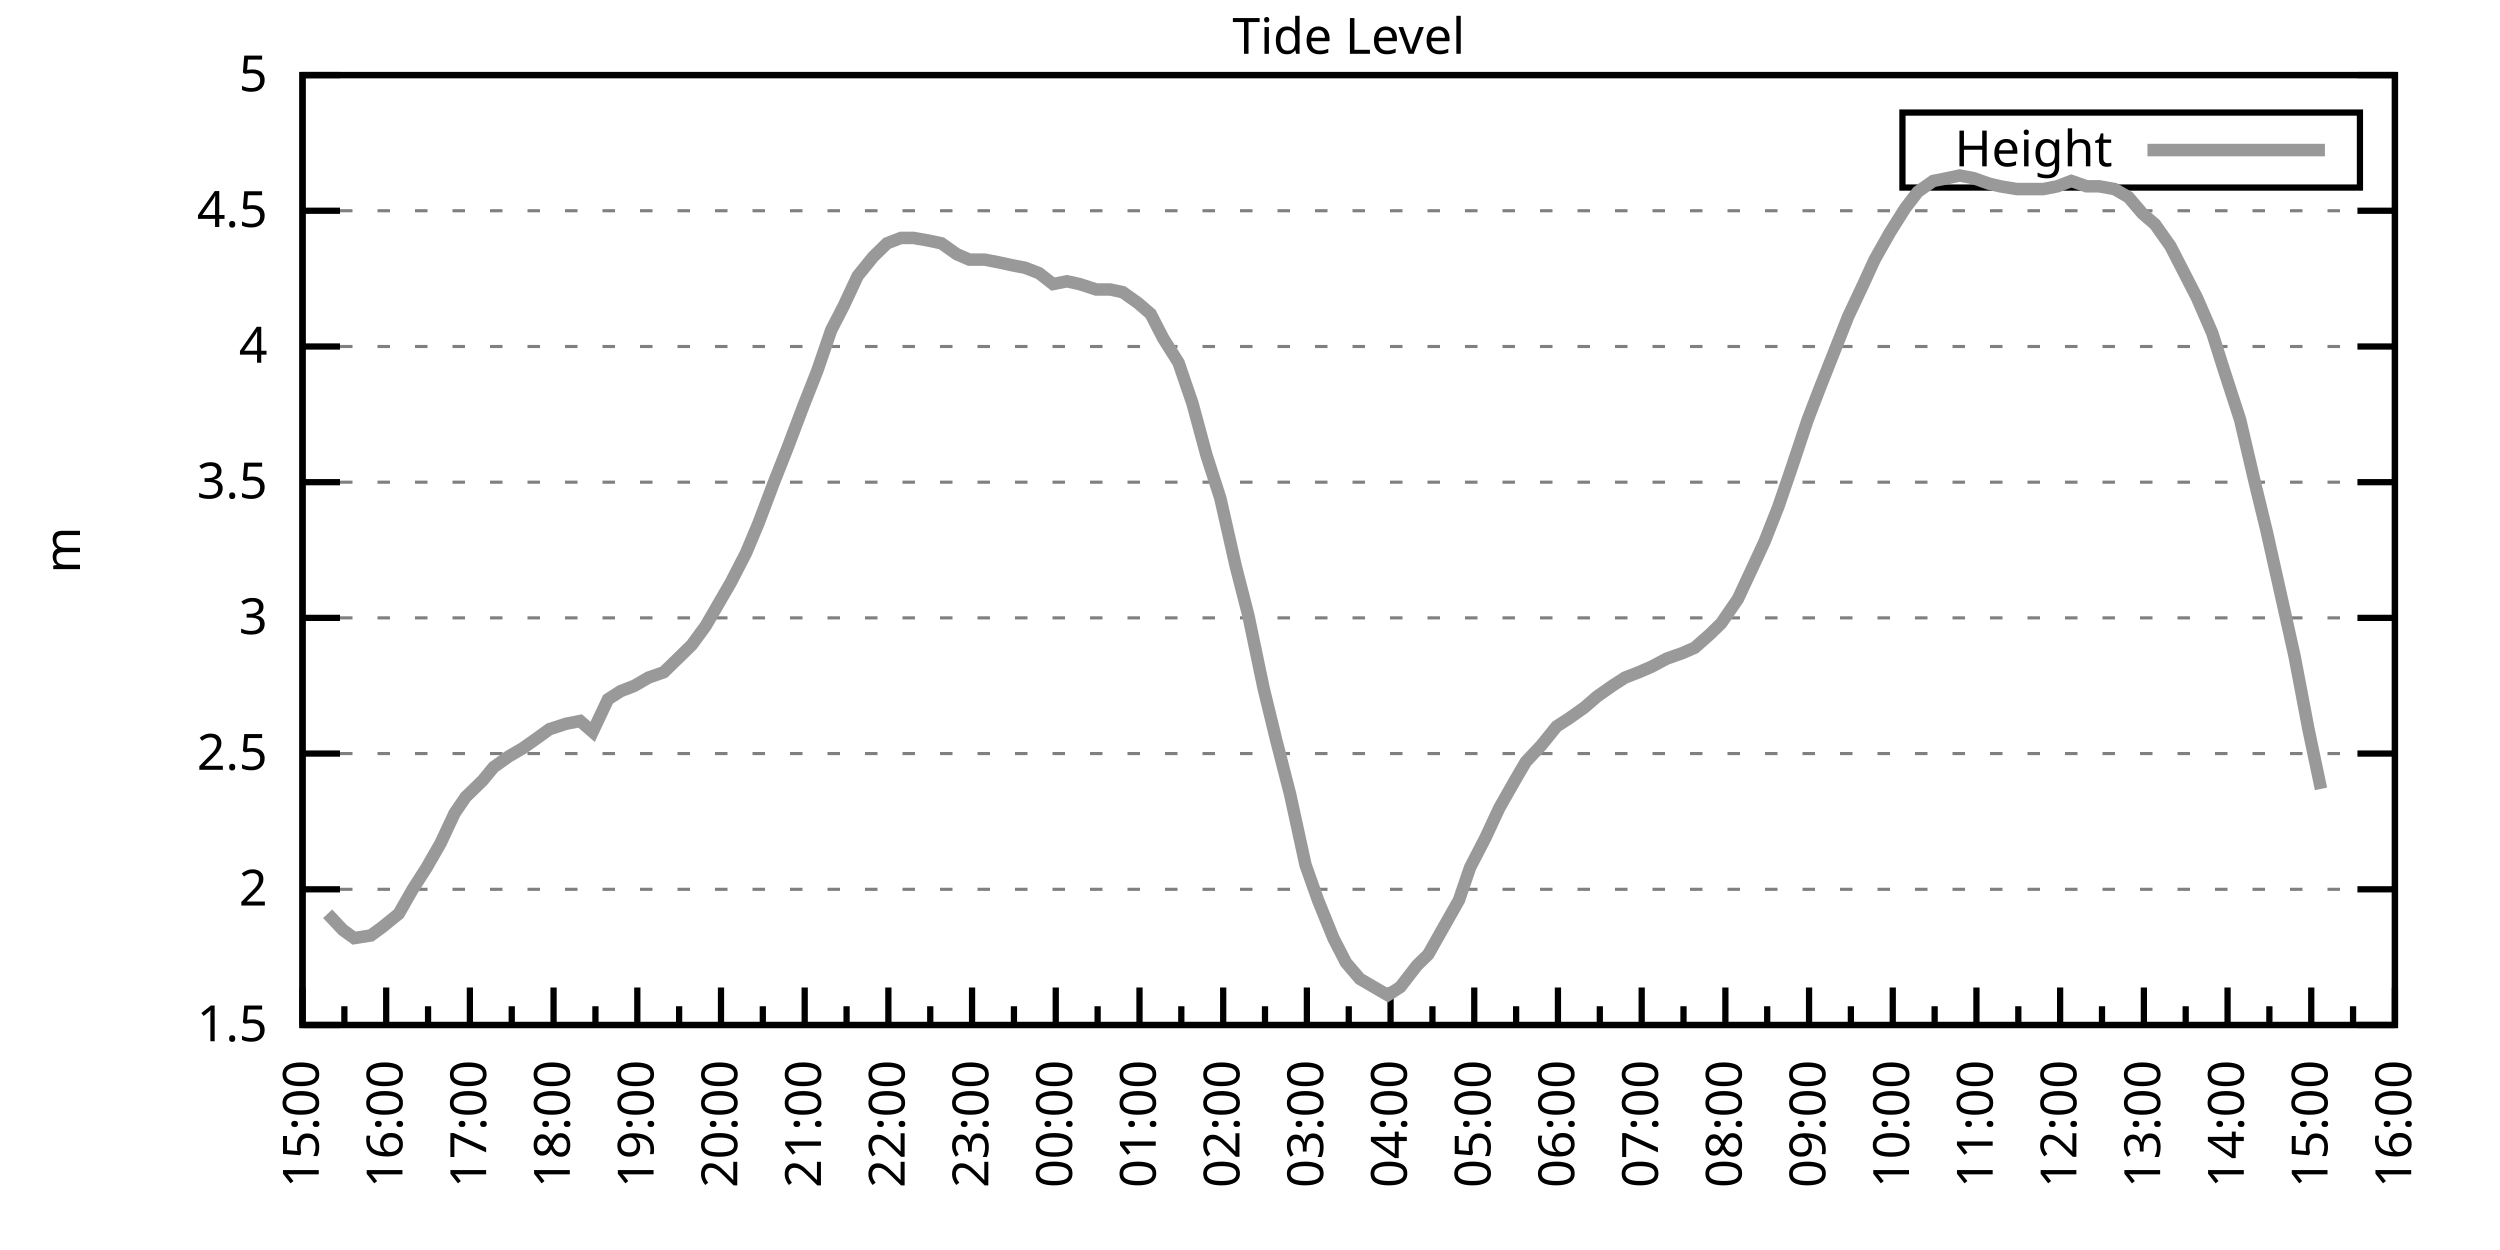
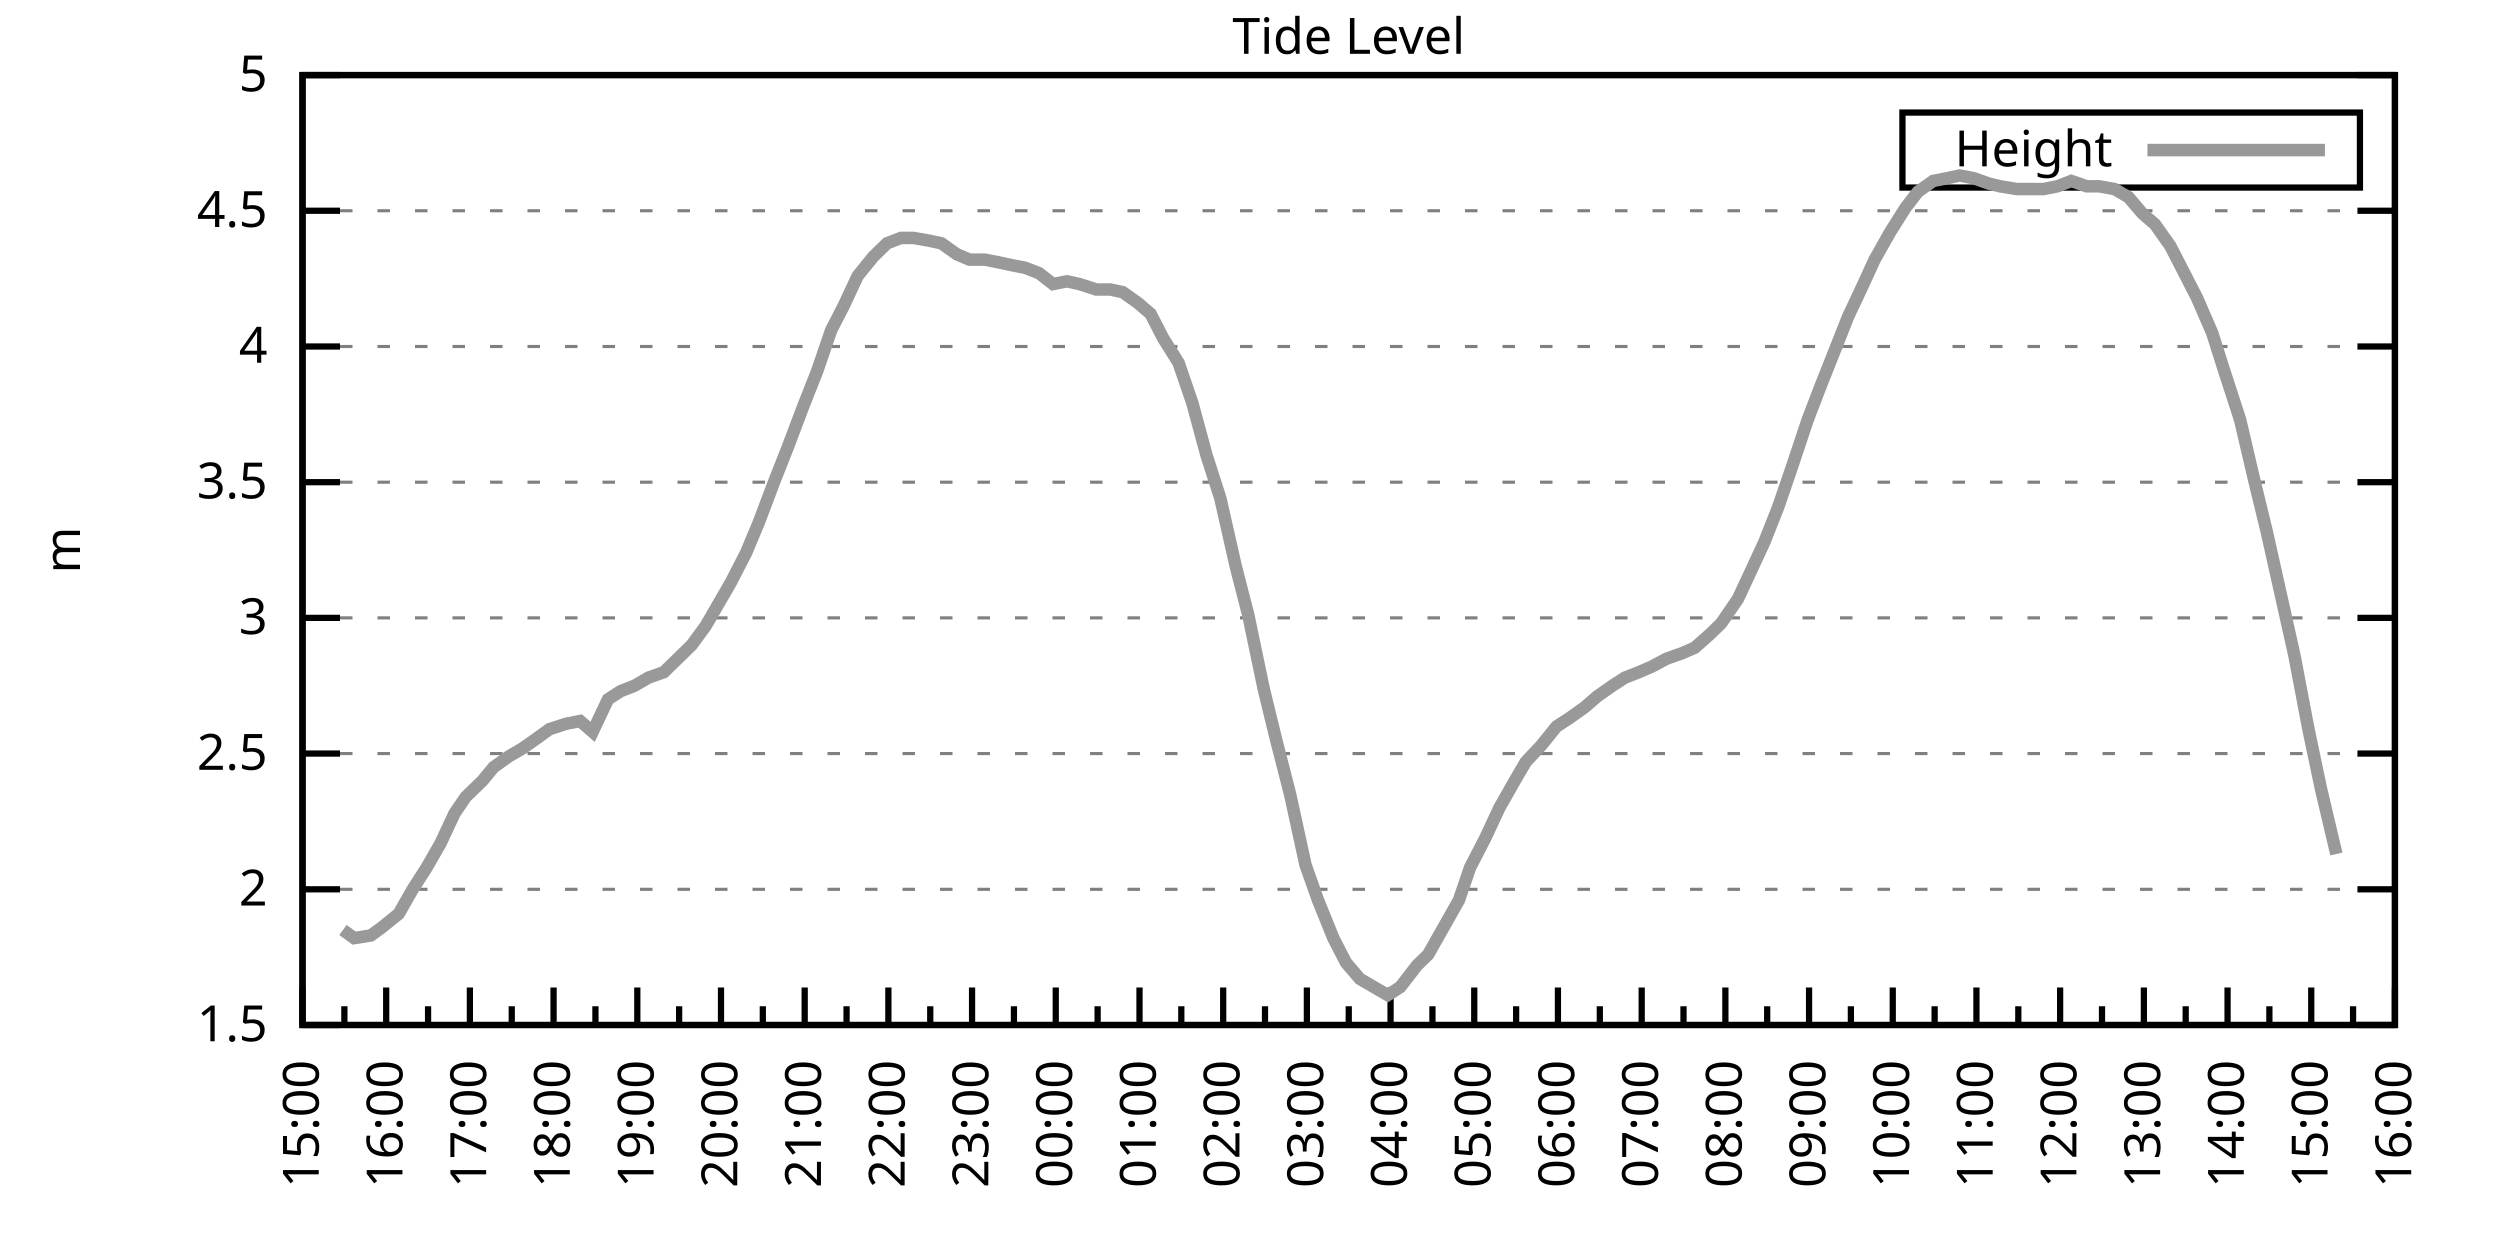
<svg xmlns="http://www.w3.org/2000/svg" xmlns:xlink="http://www.w3.org/1999/xlink" width="400" height="200" viewBox="0 0 400 200">
  <g id="gnuplot_canvas">
    <rect x="0" y="0" width="400" height="200" fill="none" />
    <defs>
      <circle id="gpDot" r="0.5" stroke-width="0.5" stroke="currentColor" />
      <path id="gpPt0" stroke-width="0.333" stroke="currentColor" d="M-1,0 h2 M0,-1 v2" />
      <path id="gpPt1" stroke-width="0.333" stroke="currentColor" d="M-1,-1 L1,1 M1,-1 L-1,1" />
      <path id="gpPt2" stroke-width="0.333" stroke="currentColor" d="M-1,0 L1,0 M0,-1 L0,1 M-1,-1 L1,1 M-1,1 L1,-1" />
      <rect id="gpPt3" stroke-width="0.333" stroke="currentColor" x="-1" y="-1" width="2" height="2" />
      <rect id="gpPt4" stroke-width="0.333" stroke="currentColor" fill="currentColor" x="-1" y="-1" width="2" height="2" />
      <circle id="gpPt5" stroke-width="0.333" stroke="currentColor" cx="0" cy="0" r="1" />
      <use xlink:href="#gpPt5" id="gpPt6" fill="currentColor" stroke="none" />
      <path id="gpPt7" stroke-width="0.333" stroke="currentColor" d="M0,-1.33 L-1.33,0.67 L1.33,0.67 z" />
      <use xlink:href="#gpPt7" id="gpPt8" fill="currentColor" stroke="none" />
      <use xlink:href="#gpPt7" id="gpPt9" stroke="currentColor" transform="rotate(180)" />
      <use xlink:href="#gpPt9" id="gpPt10" fill="currentColor" stroke="none" />
      <use xlink:href="#gpPt3" id="gpPt11" stroke="currentColor" transform="rotate(45)" />
      <use xlink:href="#gpPt11" id="gpPt12" fill="currentColor" stroke="none" />
      <path id="gpPt13" stroke-width="0.333" stroke="currentColor" d="M0,1.330 L1.265,0.411 L0.782,-1.067 L-0.782,-1.076 L-1.265,0.411 z" />
      <use xlink:href="#gpPt13" id="gpPt14" fill="currentColor" stroke="none" />
      <filter id="textbox" filterUnits="objectBoundingBox" x="0" y="0" height="1" width="1">
        <feFlood flood-color="white" flood-opacity="1" result="bgnd" />
        <feComposite in="SourceGraphic" in2="bgnd" operator="atop" />
      </filter>
      <filter id="greybox" filterUnits="objectBoundingBox" x="0" y="0" height="1" width="1">
        <feFlood flood-color="lightgrey" flood-opacity="1" result="grey" />
        <feComposite in="SourceGraphic" in2="grey" operator="atop" />
      </filter>
    </defs>
    <g fill="none" color="white" stroke="currentColor" stroke-width="1.00" stroke-linecap="butt" stroke-linejoin="miter">
</g>
    <g fill="none" color="black" stroke="currentColor" stroke-width="1.00" stroke-linecap="butt" stroke-linejoin="miter">
      <g stroke="none" shape-rendering="crispEdges">
        <polygon fill="rgb(255, 255, 255)" points="48.40,164.00 383.18,164.00 383.18,12.02 48.40,12.02 " />
      </g>
    </g>
    <g fill="none" color="black" stroke="currentColor" stroke-width="1.00" stroke-linecap="butt" stroke-linejoin="miter">
</g>
    <g fill="none" color="black" stroke="black" stroke-width="0.50" stroke-linecap="butt" stroke-linejoin="miter">
</g>
    <g fill="none" color="gray" stroke="currentColor" stroke-width="0.50" stroke-linecap="butt" stroke-linejoin="miter">
      <path stroke="gray" stroke-dasharray="2,4" class="gridline" d="M48.40,164.00 L383.19,164.00  " />
    </g>
    <g fill="none" color="gray" stroke="gray" stroke-width="1.00" stroke-linecap="butt" stroke-linejoin="miter">
</g>
    <g fill="none" color="black" stroke="currentColor" stroke-width="1.00" stroke-linecap="butt" stroke-linejoin="miter">
      <path stroke="black" d="M48.40,164.00 L54.40,164.00 M383.19,164.00 L377.19,164.00  " />
      <g transform="translate(42.80,166.60)" stroke="none" fill="black" font-family="Sans" font-size="8.00" text-anchor="end">
        <text>
          <tspan font-family="Sans"> 1.5</tspan>
        </text>
      </g>
    </g>
    <g fill="none" color="black" stroke="currentColor" stroke-width="1.00" stroke-linecap="butt" stroke-linejoin="miter">
</g>
    <g fill="none" color="black" stroke="black" stroke-width="0.50" stroke-linecap="butt" stroke-linejoin="miter">
</g>
    <g fill="none" color="gray" stroke="currentColor" stroke-width="0.50" stroke-linecap="butt" stroke-linejoin="miter">
      <path stroke="gray" stroke-dasharray="2,4" class="gridline" d="M48.40,142.29 L383.19,142.29  " />
    </g>
    <g fill="none" color="gray" stroke="gray" stroke-width="1.00" stroke-linecap="butt" stroke-linejoin="miter">
</g>
    <g fill="none" color="black" stroke="currentColor" stroke-width="1.00" stroke-linecap="butt" stroke-linejoin="miter">
      <path stroke="black" d="M48.40,142.29 L54.40,142.29 M383.19,142.29 L377.19,142.29  " />
      <g transform="translate(42.80,144.89)" stroke="none" fill="black" font-family="Sans" font-size="8.00" text-anchor="end">
        <text>
          <tspan font-family="Sans"> 2</tspan>
        </text>
      </g>
    </g>
    <g fill="none" color="black" stroke="currentColor" stroke-width="1.00" stroke-linecap="butt" stroke-linejoin="miter">
</g>
    <g fill="none" color="black" stroke="black" stroke-width="0.50" stroke-linecap="butt" stroke-linejoin="miter">
</g>
    <g fill="none" color="gray" stroke="currentColor" stroke-width="0.50" stroke-linecap="butt" stroke-linejoin="miter">
      <path stroke="gray" stroke-dasharray="2,4" class="gridline" d="M48.40,120.57 L383.19,120.57  " />
    </g>
    <g fill="none" color="gray" stroke="gray" stroke-width="1.00" stroke-linecap="butt" stroke-linejoin="miter">
</g>
    <g fill="none" color="black" stroke="currentColor" stroke-width="1.00" stroke-linecap="butt" stroke-linejoin="miter">
      <path stroke="black" d="M48.40,120.57 L54.40,120.57 M383.19,120.57 L377.19,120.57  " />
      <g transform="translate(42.80,123.17)" stroke="none" fill="black" font-family="Sans" font-size="8.00" text-anchor="end">
        <text>
          <tspan font-family="Sans"> 2.5</tspan>
        </text>
      </g>
    </g>
    <g fill="none" color="black" stroke="currentColor" stroke-width="1.00" stroke-linecap="butt" stroke-linejoin="miter">
</g>
    <g fill="none" color="black" stroke="black" stroke-width="0.50" stroke-linecap="butt" stroke-linejoin="miter">
</g>
    <g fill="none" color="gray" stroke="currentColor" stroke-width="0.50" stroke-linecap="butt" stroke-linejoin="miter">
      <path stroke="gray" stroke-dasharray="2,4" class="gridline" d="M48.40,98.86 L383.19,98.86  " />
    </g>
    <g fill="none" color="gray" stroke="gray" stroke-width="1.00" stroke-linecap="butt" stroke-linejoin="miter">
</g>
    <g fill="none" color="black" stroke="currentColor" stroke-width="1.00" stroke-linecap="butt" stroke-linejoin="miter">
      <path stroke="black" d="M48.40,98.86 L54.40,98.86 M383.19,98.86 L377.19,98.86  " />
      <g transform="translate(42.80,101.46)" stroke="none" fill="black" font-family="Sans" font-size="8.00" text-anchor="end">
        <text>
          <tspan font-family="Sans"> 3</tspan>
        </text>
      </g>
    </g>
    <g fill="none" color="black" stroke="currentColor" stroke-width="1.00" stroke-linecap="butt" stroke-linejoin="miter">
</g>
    <g fill="none" color="black" stroke="black" stroke-width="0.50" stroke-linecap="butt" stroke-linejoin="miter">
</g>
    <g fill="none" color="gray" stroke="currentColor" stroke-width="0.50" stroke-linecap="butt" stroke-linejoin="miter">
      <path stroke="gray" stroke-dasharray="2,4" class="gridline" d="M48.40,77.15 L383.19,77.15  " />
    </g>
    <g fill="none" color="gray" stroke="gray" stroke-width="1.00" stroke-linecap="butt" stroke-linejoin="miter">
</g>
    <g fill="none" color="black" stroke="currentColor" stroke-width="1.00" stroke-linecap="butt" stroke-linejoin="miter">
      <path stroke="black" d="M48.40,77.15 L54.40,77.15 M383.19,77.15 L377.19,77.15  " />
      <g transform="translate(42.80,79.75)" stroke="none" fill="black" font-family="Sans" font-size="8.00" text-anchor="end">
        <text>
          <tspan font-family="Sans"> 3.5</tspan>
        </text>
      </g>
    </g>
    <g fill="none" color="black" stroke="currentColor" stroke-width="1.00" stroke-linecap="butt" stroke-linejoin="miter">
</g>
    <g fill="none" color="black" stroke="black" stroke-width="0.50" stroke-linecap="butt" stroke-linejoin="miter">
</g>
    <g fill="none" color="gray" stroke="currentColor" stroke-width="0.50" stroke-linecap="butt" stroke-linejoin="miter">
      <path stroke="gray" stroke-dasharray="2,4" class="gridline" d="M48.40,55.44 L383.19,55.44  " />
    </g>
    <g fill="none" color="gray" stroke="gray" stroke-width="1.00" stroke-linecap="butt" stroke-linejoin="miter">
</g>
    <g fill="none" color="black" stroke="currentColor" stroke-width="1.00" stroke-linecap="butt" stroke-linejoin="miter">
      <path stroke="black" d="M48.40,55.44 L54.40,55.44 M383.19,55.44 L377.19,55.44  " />
      <g transform="translate(42.80,58.04)" stroke="none" fill="black" font-family="Sans" font-size="8.00" text-anchor="end">
        <text>
          <tspan font-family="Sans"> 4</tspan>
        </text>
      </g>
    </g>
    <g fill="none" color="black" stroke="currentColor" stroke-width="1.00" stroke-linecap="butt" stroke-linejoin="miter">
</g>
    <g fill="none" color="black" stroke="black" stroke-width="0.50" stroke-linecap="butt" stroke-linejoin="miter">
</g>
    <g fill="none" color="gray" stroke="currentColor" stroke-width="0.50" stroke-linecap="butt" stroke-linejoin="miter">
      <path stroke="gray" stroke-dasharray="2,4" class="gridline" d="M48.40,33.72 L383.19,33.72  " />
    </g>
    <g fill="none" color="gray" stroke="gray" stroke-width="1.00" stroke-linecap="butt" stroke-linejoin="miter">
</g>
    <g fill="none" color="black" stroke="currentColor" stroke-width="1.00" stroke-linecap="butt" stroke-linejoin="miter">
      <path stroke="black" d="M48.40,33.72 L54.40,33.72 M383.19,33.72 L377.19,33.72  " />
      <g transform="translate(42.80,36.32)" stroke="none" fill="black" font-family="Sans" font-size="8.00" text-anchor="end">
        <text>
          <tspan font-family="Sans"> 4.5</tspan>
        </text>
      </g>
    </g>
    <g fill="none" color="black" stroke="currentColor" stroke-width="1.00" stroke-linecap="butt" stroke-linejoin="miter">
</g>
    <g fill="none" color="black" stroke="black" stroke-width="0.50" stroke-linecap="butt" stroke-linejoin="miter">
</g>
    <g fill="none" color="gray" stroke="currentColor" stroke-width="0.50" stroke-linecap="butt" stroke-linejoin="miter">
      <path stroke="gray" stroke-dasharray="2,4" class="gridline" d="M48.40,12.01 L383.19,12.01  " />
    </g>
    <g fill="none" color="gray" stroke="gray" stroke-width="1.00" stroke-linecap="butt" stroke-linejoin="miter">
</g>
    <g fill="none" color="black" stroke="currentColor" stroke-width="1.00" stroke-linecap="butt" stroke-linejoin="miter">
      <path stroke="black" d="M48.40,12.01 L54.40,12.01 M383.19,12.01 L377.19,12.01  " />
      <g transform="translate(42.80,14.61)" stroke="none" fill="black" font-family="Sans" font-size="8.00" text-anchor="end">
        <text>
          <tspan font-family="Sans"> 5</tspan>
        </text>
      </g>
    </g>
    <g fill="none" color="black" stroke="currentColor" stroke-width="1.00" stroke-linecap="butt" stroke-linejoin="miter">
      <path stroke="black" d="M48.40,164.00 L48.40,158.00  " />
      <g transform="translate(51.00,169.60) rotate(270)" stroke="none" fill="black" font-family="Sans" font-size="8.00" text-anchor="end">
        <text>
          <tspan font-family="Sans">15:00</tspan>
        </text>
      </g>
    </g>
    <g fill="none" color="black" stroke="currentColor" stroke-width="1.00" stroke-linecap="butt" stroke-linejoin="miter">
      <path stroke="black" d="M55.10,164.00 L55.10,161.00 M61.79,164.00 L61.79,158.00  " />
      <g transform="translate(64.39,169.60) rotate(270)" stroke="none" fill="black" font-family="Sans" font-size="8.00" text-anchor="end">
        <text>
          <tspan font-family="Sans">16:00</tspan>
        </text>
      </g>
    </g>
    <g fill="none" color="black" stroke="currentColor" stroke-width="1.00" stroke-linecap="butt" stroke-linejoin="miter">
      <path stroke="black" d="M68.49,164.00 L68.49,161.00 M75.18,164.00 L75.18,158.00  " />
      <g transform="translate(77.78,169.60) rotate(270)" stroke="none" fill="black" font-family="Sans" font-size="8.00" text-anchor="end">
        <text>
          <tspan font-family="Sans">17:00</tspan>
        </text>
      </g>
    </g>
    <g fill="none" color="black" stroke="currentColor" stroke-width="1.00" stroke-linecap="butt" stroke-linejoin="miter">
      <path stroke="black" d="M81.88,164.00 L81.88,161.00 M88.57,164.00 L88.57,158.00  " />
      <g transform="translate(91.17,169.60) rotate(270)" stroke="none" fill="black" font-family="Sans" font-size="8.00" text-anchor="end">
        <text>
          <tspan font-family="Sans">18:00</tspan>
        </text>
      </g>
    </g>
    <g fill="none" color="black" stroke="currentColor" stroke-width="1.00" stroke-linecap="butt" stroke-linejoin="miter">
      <path stroke="black" d="M95.27,164.00 L95.27,161.00 M101.97,164.00 L101.97,158.00  " />
      <g transform="translate(104.57,169.60) rotate(270)" stroke="none" fill="black" font-family="Sans" font-size="8.00" text-anchor="end">
        <text>
          <tspan font-family="Sans">19:00</tspan>
        </text>
      </g>
    </g>
    <g fill="none" color="black" stroke="currentColor" stroke-width="1.00" stroke-linecap="butt" stroke-linejoin="miter">
      <path stroke="black" d="M108.66,164.00 L108.66,161.00 M115.36,164.00 L115.36,158.00  " />
      <g transform="translate(117.96,169.60) rotate(270)" stroke="none" fill="black" font-family="Sans" font-size="8.00" text-anchor="end">
        <text>
          <tspan font-family="Sans">20:00</tspan>
        </text>
      </g>
    </g>
    <g fill="none" color="black" stroke="currentColor" stroke-width="1.00" stroke-linecap="butt" stroke-linejoin="miter">
      <path stroke="black" d="M122.05,164.00 L122.05,161.00 M128.75,164.00 L128.75,158.00  " />
      <g transform="translate(131.35,169.60) rotate(270)" stroke="none" fill="black" font-family="Sans" font-size="8.00" text-anchor="end">
        <text>
          <tspan font-family="Sans">21:00</tspan>
        </text>
      </g>
    </g>
    <g fill="none" color="black" stroke="currentColor" stroke-width="1.00" stroke-linecap="butt" stroke-linejoin="miter">
      <path stroke="black" d="M135.45,164.00 L135.45,161.00 M142.14,164.00 L142.14,158.00  " />
      <g transform="translate(144.74,169.60) rotate(270)" stroke="none" fill="black" font-family="Sans" font-size="8.00" text-anchor="end">
        <text>
          <tspan font-family="Sans">22:00</tspan>
        </text>
      </g>
    </g>
    <g fill="none" color="black" stroke="currentColor" stroke-width="1.00" stroke-linecap="butt" stroke-linejoin="miter">
      <path stroke="black" d="M148.84,164.00 L148.84,161.00 M155.53,164.00 L155.53,158.00  " />
      <g transform="translate(158.13,169.60) rotate(270)" stroke="none" fill="black" font-family="Sans" font-size="8.00" text-anchor="end">
        <text>
          <tspan font-family="Sans">23:00</tspan>
        </text>
      </g>
    </g>
    <g fill="none" color="black" stroke="currentColor" stroke-width="1.00" stroke-linecap="butt" stroke-linejoin="miter">
      <path stroke="black" d="M162.23,164.00 L162.23,161.00 M168.92,164.00 L168.92,158.00  " />
      <g transform="translate(171.52,169.60) rotate(270)" stroke="none" fill="black" font-family="Sans" font-size="8.00" text-anchor="end">
        <text>
          <tspan font-family="Sans">00:00</tspan>
        </text>
      </g>
    </g>
    <g fill="none" color="black" stroke="currentColor" stroke-width="1.00" stroke-linecap="butt" stroke-linejoin="miter">
      <path stroke="black" d="M175.62,164.00 L175.62,161.00 M182.32,164.00 L182.32,158.00  " />
      <g transform="translate(184.92,169.60) rotate(270)" stroke="none" fill="black" font-family="Sans" font-size="8.00" text-anchor="end">
        <text>
          <tspan font-family="Sans">01:00</tspan>
        </text>
      </g>
    </g>
    <g fill="none" color="black" stroke="currentColor" stroke-width="1.00" stroke-linecap="butt" stroke-linejoin="miter">
      <path stroke="black" d="M189.01,164.00 L189.01,161.00 M195.71,164.00 L195.71,158.00  " />
      <g transform="translate(198.31,169.60) rotate(270)" stroke="none" fill="black" font-family="Sans" font-size="8.00" text-anchor="end">
        <text>
          <tspan font-family="Sans">02:00</tspan>
        </text>
      </g>
    </g>
    <g fill="none" color="black" stroke="currentColor" stroke-width="1.00" stroke-linecap="butt" stroke-linejoin="miter">
      <path stroke="black" d="M202.40,164.00 L202.40,161.00 M209.10,164.00 L209.10,158.00  " />
      <g transform="translate(211.70,169.60) rotate(270)" stroke="none" fill="black" font-family="Sans" font-size="8.00" text-anchor="end">
        <text>
          <tspan font-family="Sans">03:00</tspan>
        </text>
      </g>
    </g>
    <g fill="none" color="black" stroke="currentColor" stroke-width="1.00" stroke-linecap="butt" stroke-linejoin="miter">
      <path stroke="black" d="M215.80,164.00 L215.80,161.00 M222.49,164.00 L222.49,158.00  " />
      <g transform="translate(225.09,169.60) rotate(270)" stroke="none" fill="black" font-family="Sans" font-size="8.00" text-anchor="end">
        <text>
          <tspan font-family="Sans">04:00</tspan>
        </text>
      </g>
    </g>
    <g fill="none" color="black" stroke="currentColor" stroke-width="1.00" stroke-linecap="butt" stroke-linejoin="miter">
      <path stroke="black" d="M229.19,164.00 L229.19,161.00 M235.88,164.00 L235.88,158.00  " />
      <g transform="translate(238.48,169.60) rotate(270)" stroke="none" fill="black" font-family="Sans" font-size="8.00" text-anchor="end">
        <text>
          <tspan font-family="Sans">05:00</tspan>
        </text>
      </g>
    </g>
    <g fill="none" color="black" stroke="currentColor" stroke-width="1.00" stroke-linecap="butt" stroke-linejoin="miter">
      <path stroke="black" d="M242.58,164.00 L242.58,161.00 M249.27,164.00 L249.27,158.00  " />
      <g transform="translate(251.87,169.60) rotate(270)" stroke="none" fill="black" font-family="Sans" font-size="8.00" text-anchor="end">
        <text>
          <tspan font-family="Sans">06:00</tspan>
        </text>
      </g>
    </g>
    <g fill="none" color="black" stroke="currentColor" stroke-width="1.00" stroke-linecap="butt" stroke-linejoin="miter">
      <path stroke="black" d="M255.97,164.00 L255.97,161.00 M262.67,164.00 L262.67,158.00  " />
      <g transform="translate(265.27,169.60) rotate(270)" stroke="none" fill="black" font-family="Sans" font-size="8.00" text-anchor="end">
        <text>
          <tspan font-family="Sans">07:00</tspan>
        </text>
      </g>
    </g>
    <g fill="none" color="black" stroke="currentColor" stroke-width="1.00" stroke-linecap="butt" stroke-linejoin="miter">
      <path stroke="black" d="M269.36,164.00 L269.36,161.00 M276.06,164.00 L276.06,158.00  " />
      <g transform="translate(278.66,169.60) rotate(270)" stroke="none" fill="black" font-family="Sans" font-size="8.00" text-anchor="end">
        <text>
          <tspan font-family="Sans">08:00</tspan>
        </text>
      </g>
    </g>
    <g fill="none" color="black" stroke="currentColor" stroke-width="1.00" stroke-linecap="butt" stroke-linejoin="miter">
      <path stroke="black" d="M282.75,164.00 L282.75,161.00 M289.45,164.00 L289.45,158.00  " />
      <g transform="translate(292.05,169.60) rotate(270)" stroke="none" fill="black" font-family="Sans" font-size="8.00" text-anchor="end">
        <text>
          <tspan font-family="Sans">09:00</tspan>
        </text>
      </g>
    </g>
    <g fill="none" color="black" stroke="currentColor" stroke-width="1.00" stroke-linecap="butt" stroke-linejoin="miter">
      <path stroke="black" d="M296.14,164.00 L296.14,161.00 M302.84,164.00 L302.84,158.00  " />
      <g transform="translate(305.44,169.60) rotate(270)" stroke="none" fill="black" font-family="Sans" font-size="8.00" text-anchor="end">
        <text>
          <tspan font-family="Sans">10:00</tspan>
        </text>
      </g>
    </g>
    <g fill="none" color="black" stroke="currentColor" stroke-width="1.00" stroke-linecap="butt" stroke-linejoin="miter">
      <path stroke="black" d="M309.54,164.00 L309.54,161.00 M316.23,164.00 L316.23,158.00  " />
      <g transform="translate(318.83,169.60) rotate(270)" stroke="none" fill="black" font-family="Sans" font-size="8.00" text-anchor="end">
        <text>
          <tspan font-family="Sans">11:00</tspan>
        </text>
      </g>
    </g>
    <g fill="none" color="black" stroke="currentColor" stroke-width="1.00" stroke-linecap="butt" stroke-linejoin="miter">
      <path stroke="black" d="M322.93,164.00 L322.93,161.00 M329.62,164.00 L329.62,158.00  " />
      <g transform="translate(332.22,169.60) rotate(270)" stroke="none" fill="black" font-family="Sans" font-size="8.00" text-anchor="end">
        <text>
          <tspan font-family="Sans">12:00</tspan>
        </text>
      </g>
    </g>
    <g fill="none" color="black" stroke="currentColor" stroke-width="1.00" stroke-linecap="butt" stroke-linejoin="miter">
      <path stroke="black" d="M336.32,164.00 L336.32,161.00 M343.02,164.00 L343.02,158.00  " />
      <g transform="translate(345.62,169.60) rotate(270)" stroke="none" fill="black" font-family="Sans" font-size="8.00" text-anchor="end">
        <text>
          <tspan font-family="Sans">13:00</tspan>
        </text>
      </g>
    </g>
    <g fill="none" color="black" stroke="currentColor" stroke-width="1.00" stroke-linecap="butt" stroke-linejoin="miter">
      <path stroke="black" d="M349.71,164.00 L349.71,161.00 M356.41,164.00 L356.41,158.00  " />
      <g transform="translate(359.01,169.60) rotate(270)" stroke="none" fill="black" font-family="Sans" font-size="8.00" text-anchor="end">
        <text>
          <tspan font-family="Sans">14:00</tspan>
        </text>
      </g>
    </g>
    <g fill="none" color="black" stroke="currentColor" stroke-width="1.00" stroke-linecap="butt" stroke-linejoin="miter">
      <path stroke="black" d="M363.10,164.00 L363.10,161.00 M369.80,164.00 L369.80,158.00  " />
      <g transform="translate(372.40,169.60) rotate(270)" stroke="none" fill="black" font-family="Sans" font-size="8.00" text-anchor="end">
        <text>
          <tspan font-family="Sans">15:00</tspan>
        </text>
      </g>
    </g>
    <g fill="none" color="black" stroke="currentColor" stroke-width="1.00" stroke-linecap="butt" stroke-linejoin="miter">
      <path stroke="black" d="M376.49,164.00 L376.49,161.00 M383.19,164.00 L383.19,158.00  " />
      <g transform="translate(385.79,169.60) rotate(270)" stroke="none" fill="black" font-family="Sans" font-size="8.00" text-anchor="end">
        <text>
          <tspan font-family="Sans">16:00</tspan>
        </text>
      </g>
    </g>
    <g fill="none" color="black" stroke="currentColor" stroke-width="1.00" stroke-linecap="butt" stroke-linejoin="miter">
</g>
    <g fill="none" color="black" stroke="currentColor" stroke-width="1.00" stroke-linecap="butt" stroke-linejoin="miter">
      <path stroke="black" d="M48.40,12.01 L48.40,164.00 L383.19,164.00 L383.19,12.01 L48.40,12.01 Z  " />
    </g>
    <g fill="none" color="black" stroke="currentColor" stroke-width="1.00" stroke-linecap="butt" stroke-linejoin="miter">
      <g transform="translate(12.80,88.01) rotate(270)" stroke="none" fill="black" font-family="Sans" font-size="8.00" text-anchor="middle">
        <text>
          <tspan font-family="Sans">m</tspan>
        </text>
      </g>
    </g>
    <g fill="none" color="black" stroke="currentColor" stroke-width="1.00" stroke-linecap="butt" stroke-linejoin="miter">
</g>
    <g fill="none" color="black" stroke="currentColor" stroke-width="1.00" stroke-linecap="butt" stroke-linejoin="miter">
      <path stroke="black" d="M304.39,30.01 L304.39,18.01 L377.59,18.01 L377.59,30.01 L304.39,30.01 Z  " />
    </g>
    <g id="Tide_level_plot_1">
      <g fill="none" color="white" stroke="black" stroke-width="2.00" stroke-linecap="butt" stroke-linejoin="miter">
</g>
      <g fill="none" color="black" stroke="currentColor" stroke-width="2.00" stroke-linecap="butt" stroke-linejoin="miter">
        <g transform="translate(337.99,26.61)" stroke="none" fill="black" font-family="Sans" font-size="8.00" text-anchor="end">
          <text>
            <tspan font-family="Sans">Height</tspan>
          </text>
        </g>
      </g>
      <g fill="none" color="black" stroke="currentColor" stroke-width="2.00" stroke-linecap="butt" stroke-linejoin="miter">
-         <path stroke="rgb(153, 153, 153)" d="M343.59,24.01 L371.99,24.01 M52.42,146.20 L54.87,148.80 L56.66,150.10 L59.34,149.67 L61.12,148.37 L63.80,146.20   L66.03,142.29 L68.26,138.81 L70.50,134.90 L72.73,130.13 L74.51,127.52 L77.19,124.92 L78.98,122.75 L81.43,121.01   L83.66,119.71 L86.12,117.97 L87.91,116.67 L90.58,115.80 L92.82,115.36 L94.82,117.10 L97.28,111.89 L99.29,110.59   L101.52,109.72 L103.75,108.42 L106.21,107.55 L108.44,105.38 L110.67,103.20 L112.90,100.16 L114.91,96.69 L116.92,93.22   L119.38,88.44 L121.38,83.66 L123.84,77.15 L126.07,71.50 L128.53,64.99 L130.76,59.34 L132.99,52.83 L135.00,48.92   L137.23,44.15 L139.69,41.11 L141.92,38.93 L144.15,38.07 L146.16,38.07 L148.61,38.50 L150.62,38.93 L153.08,40.67   L155.09,41.54 L157.54,41.54 L159.77,41.97 L161.78,42.41 L164.01,42.84 L166.25,43.71 L168.48,45.45 L170.71,45.01   L172.72,45.45 L175.40,46.32 L177.63,46.32 L179.64,46.75 L182.09,48.49 L184.10,50.22 L186.11,54.13 L188.57,58.04   L190.80,64.56 L193.03,72.81 L195.26,79.75 L197.72,90.61 L199.73,98.43 L202.18,110.15 L204.19,118.40 L206.42,127.09   L208.88,138.38 L210.88,144.02 L213.34,150.10 L215.35,154.01 L217.58,156.62 L219.81,157.92 L222.04,159.22 L224.05,157.92   L226.73,154.45 L228.52,152.71 L230.97,148.37 L233.43,144.02 L235.21,138.81 L237.67,134.04 L239.90,129.26 L242.36,124.92   L244.14,121.88 L246.60,119.27 L249.05,116.23 L251.06,114.93 L253.51,113.19 L255.52,111.45 L257.98,109.72 L259.99,108.42   L262.22,107.55 L264.23,106.68 L266.68,105.38 L269.14,104.51 L271.15,103.64 L273.60,101.47 L275.39,99.73 L278.07,95.82   L280.30,91.04 L282.31,86.70 L284.54,81.06 L286.77,74.54 L289.23,67.16 L291.23,61.95 L293.47,56.30 L295.70,50.66   L298.15,45.45 L299.94,41.54 L302.39,37.20 L304.85,33.29 L306.86,30.68 L309.31,28.95 L311.54,28.51 L313.55,28.08   L315.79,28.51 L318.24,29.38 L320.03,29.81 L322.70,30.25 L324.94,30.25 L326.95,30.25 L329.18,29.81 L331.41,28.95   L333.86,29.81 L335.87,29.81 L338.33,30.25 L340.56,31.55 L342.79,34.16 L344.80,35.89 L347.26,39.37 L351.50,47.62   L353.95,53.26 L355.74,58.91 L358.42,67.16 L360.65,76.71 L362.66,84.97 L367.12,104.94 L369.35,116.67 L371.36,126.22    " />
+         <path stroke="rgb(153, 153, 153)" d="M343.59,24.01 L371.99,24.01 M54.87,148.80 L56.66,150.10 L59.34,149.67 L61.12,148.37 L63.80,146.20 L66.03,142.29   L68.26,138.81 L70.50,134.90 L72.73,130.13 L74.51,127.52 L77.19,124.92 L78.98,122.75 L81.43,121.01 L83.66,119.71   L86.12,117.97 L87.91,116.67 L90.58,115.80 L92.82,115.36 L94.82,117.10 L97.28,111.89 L99.29,110.59 L101.52,109.72   L103.75,108.42 L106.21,107.55 L108.44,105.38 L110.67,103.20 L112.90,100.16 L114.91,96.69 L116.92,93.22 L119.38,88.44   L121.38,83.66 L123.84,77.15 L126.07,71.50 L128.53,64.99 L130.76,59.34 L132.99,52.83 L135.00,48.92 L137.23,44.15   L139.69,41.11 L141.92,38.93 L144.15,38.07 L146.16,38.07 L148.61,38.50 L150.62,38.93 L153.08,40.67 L155.09,41.54   L157.54,41.54 L159.77,41.97 L161.78,42.41 L164.01,42.84 L166.25,43.71 L168.48,45.45 L170.71,45.01 L172.72,45.45   L175.40,46.32 L177.63,46.32 L179.64,46.75 L182.09,48.49 L184.10,50.22 L186.11,54.13 L188.57,58.04 L190.80,64.56   L193.03,72.81 L195.26,79.75 L197.72,90.61 L199.73,98.43 L202.18,110.15 L204.19,118.40 L206.42,127.09 L208.88,138.38   L210.88,144.02 L213.34,150.10 L215.35,154.01 L217.58,156.62 L219.81,157.92 L222.04,159.22 L224.05,157.92 L226.73,154.45   L228.52,152.71 L230.97,148.37 L233.43,144.02 L235.21,138.81 L237.67,134.04 L239.90,129.26 L242.36,124.92 L244.14,121.88   L246.60,119.27 L249.05,116.23 L251.06,114.93 L253.51,113.19 L255.52,111.45 L257.98,109.72 L259.99,108.42 L262.22,107.55   L264.23,106.68 L266.68,105.38 L269.14,104.51 L271.15,103.64 L273.60,101.47 L275.39,99.73 L278.07,95.82 L280.30,91.04   L282.31,86.70 L284.54,81.06 L286.77,74.54 L289.23,67.16 L291.23,61.95 L293.47,56.30 L295.70,50.66 L298.15,45.45   L299.94,41.54 L302.39,37.20 L304.85,33.29 L306.86,30.68 L309.31,28.95 L311.54,28.51 L313.55,28.08 L315.79,28.51   L318.24,29.38 L320.03,29.81 L322.70,30.25 L324.94,30.25 L326.95,30.25 L329.18,29.81 L331.41,28.95 L333.86,29.81   L335.87,29.81 L338.33,30.25 L340.56,31.55 L342.79,34.16 L344.80,35.89 L347.26,39.37 L351.50,47.62 L353.95,53.26   L355.74,58.91 L358.42,67.16 L360.65,76.71 L362.66,84.97 L367.12,104.94 L369.35,116.67 L371.36,126.22 L373.82,136.64    " />
      </g>
    </g>
    <g fill="none" color="black" stroke="currentColor" stroke-width="2.00" stroke-linecap="butt" stroke-linejoin="miter">
</g>
    <g fill="none" color="black" stroke="black" stroke-width="1.00" stroke-linecap="butt" stroke-linejoin="miter">
</g>
    <g fill="none" color="black" stroke="currentColor" stroke-width="1.00" stroke-linecap="butt" stroke-linejoin="miter">
      <path stroke="black" d="M48.40,12.01 L48.40,164.00 L383.19,164.00 L383.19,12.01 L48.40,12.01 Z  " />
    </g>
    <g fill="none" color="black" stroke="currentColor" stroke-width="1.00" stroke-linecap="butt" stroke-linejoin="miter">
      <g transform="translate(215.79,8.61)" stroke="none" fill="black" font-family="Sans" font-size="8.00" text-anchor="middle">
        <text>
          <tspan font-family="Sans">Tide Level</tspan>
        </text>
      </g>
    </g>
    <g fill="none" color="black" stroke="currentColor" stroke-width="1.00" stroke-linecap="butt" stroke-linejoin="miter">
</g>
  </g>
</svg>
